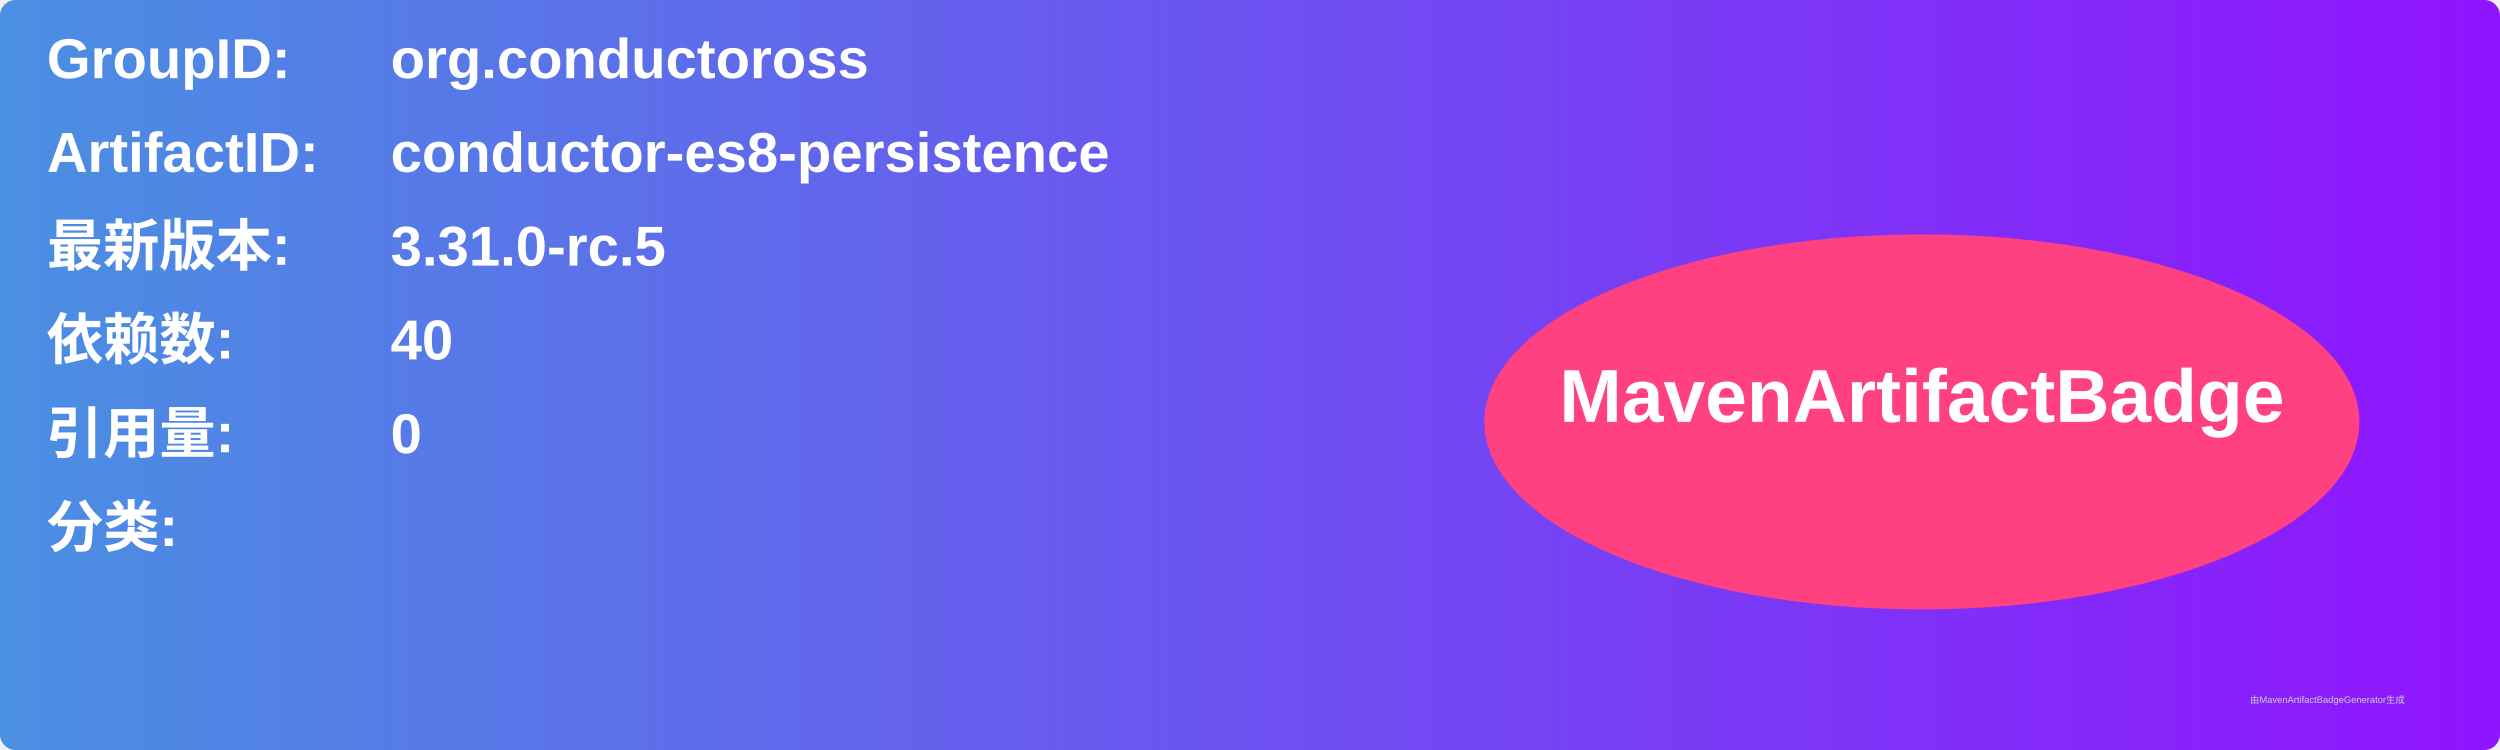
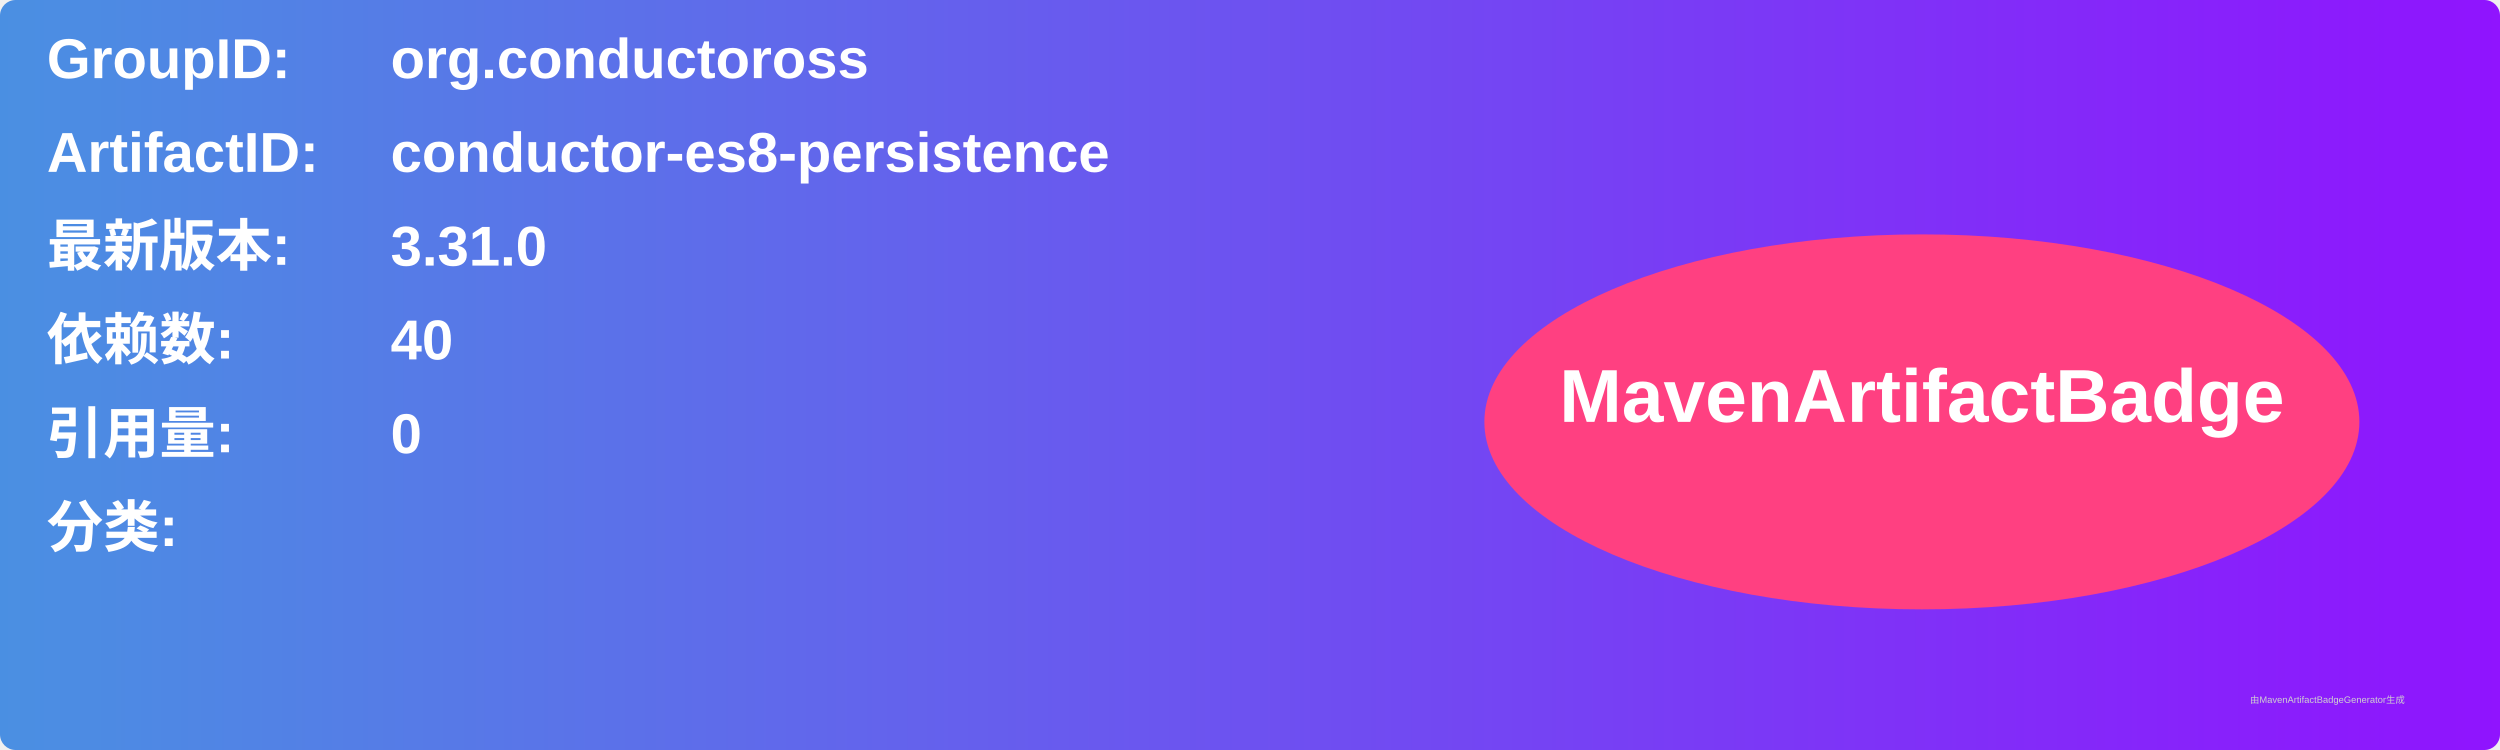
<svg xmlns="http://www.w3.org/2000/svg" width="800" height="240" viewBox="0 0 800 240">
  <linearGradient id="grad" x1="0%" y1="0%" x2="100%" y2="0%">
    <stop offset="0%" stop-color="#4a90e2" />
    <stop offset="100%" stop-color="#9013fe" />
  </linearGradient>
  <rect width="100%" height="100%" rx="5" ry="5" fill="url(#grad)" />
  <g transform="translate(15, 15)">
    <text x="0" y="10" font-family="Arial" font-size="18" fill="white" font-weight="bold" width="260">GroupID:</text>
    <text x="110" y="10" font-family="Arial" font-size="18" fill="white" font-weight="bold" width="460">org.conductoross</text>
    <text x="0" y="40" font-family="Arial" font-size="18" fill="white" font-weight="bold" width="260">ArtifactID:</text>
    <text x="110" y="40" font-family="Arial" font-size="18" fill="white" font-weight="bold" width="460">conductor-es8-persistence</text>
    <text x="0" y="70" font-family="Arial" font-size="18" fill="white" font-weight="bold">最新版本:</text>
    <text x="110" y="70" font-family="Arial" font-size="18" fill="white" font-weight="bold">
-       <tspan font-weight="bold">3.31.0-rc.5</tspan>
+       <tspan font-weight="bold">3.31.0</tspan>
    </text>
    <text x="0" y="100" font-family="Arial" font-size="18" fill="white" font-weight="bold">依赖数: </text>
    <text x="110" y="100" font-family="Arial" font-size="18" fill="white">
      <tspan font-weight="bold">40</tspan>
    </text>
    <text x="0" y="130" font-family="Arial" font-size="18" fill="white" font-weight="bold">引用量: </text>
    <text x="110" y="130" font-family="Arial" font-size="18" fill="white">
      <tspan font-weight="bold">0</tspan>
    </text>
    <text x="0" y="160" font-family="Arial" font-size="18" fill="white" font-weight="bold">分类:</text>
    <text x="10" y="190" font-family="Arial" font-size="10" fill="white">
      <tspan font-weight="bold" />
    </text>
    <ellipse cx="600" cy="120" rx="140" ry="60" fill="#ff4081" />
    <text x="600" y="120" text-anchor="middle" font-family="Arial" font-size="24" fill="white" font-weight="bold">MavenArtifactBadge</text>
  </g>
  <text x="720" y="225" font-family="Arial" font-size="3" fill="#d0d0d0">由MavenArtifactBadgeGenerator生成</text>
</svg>
